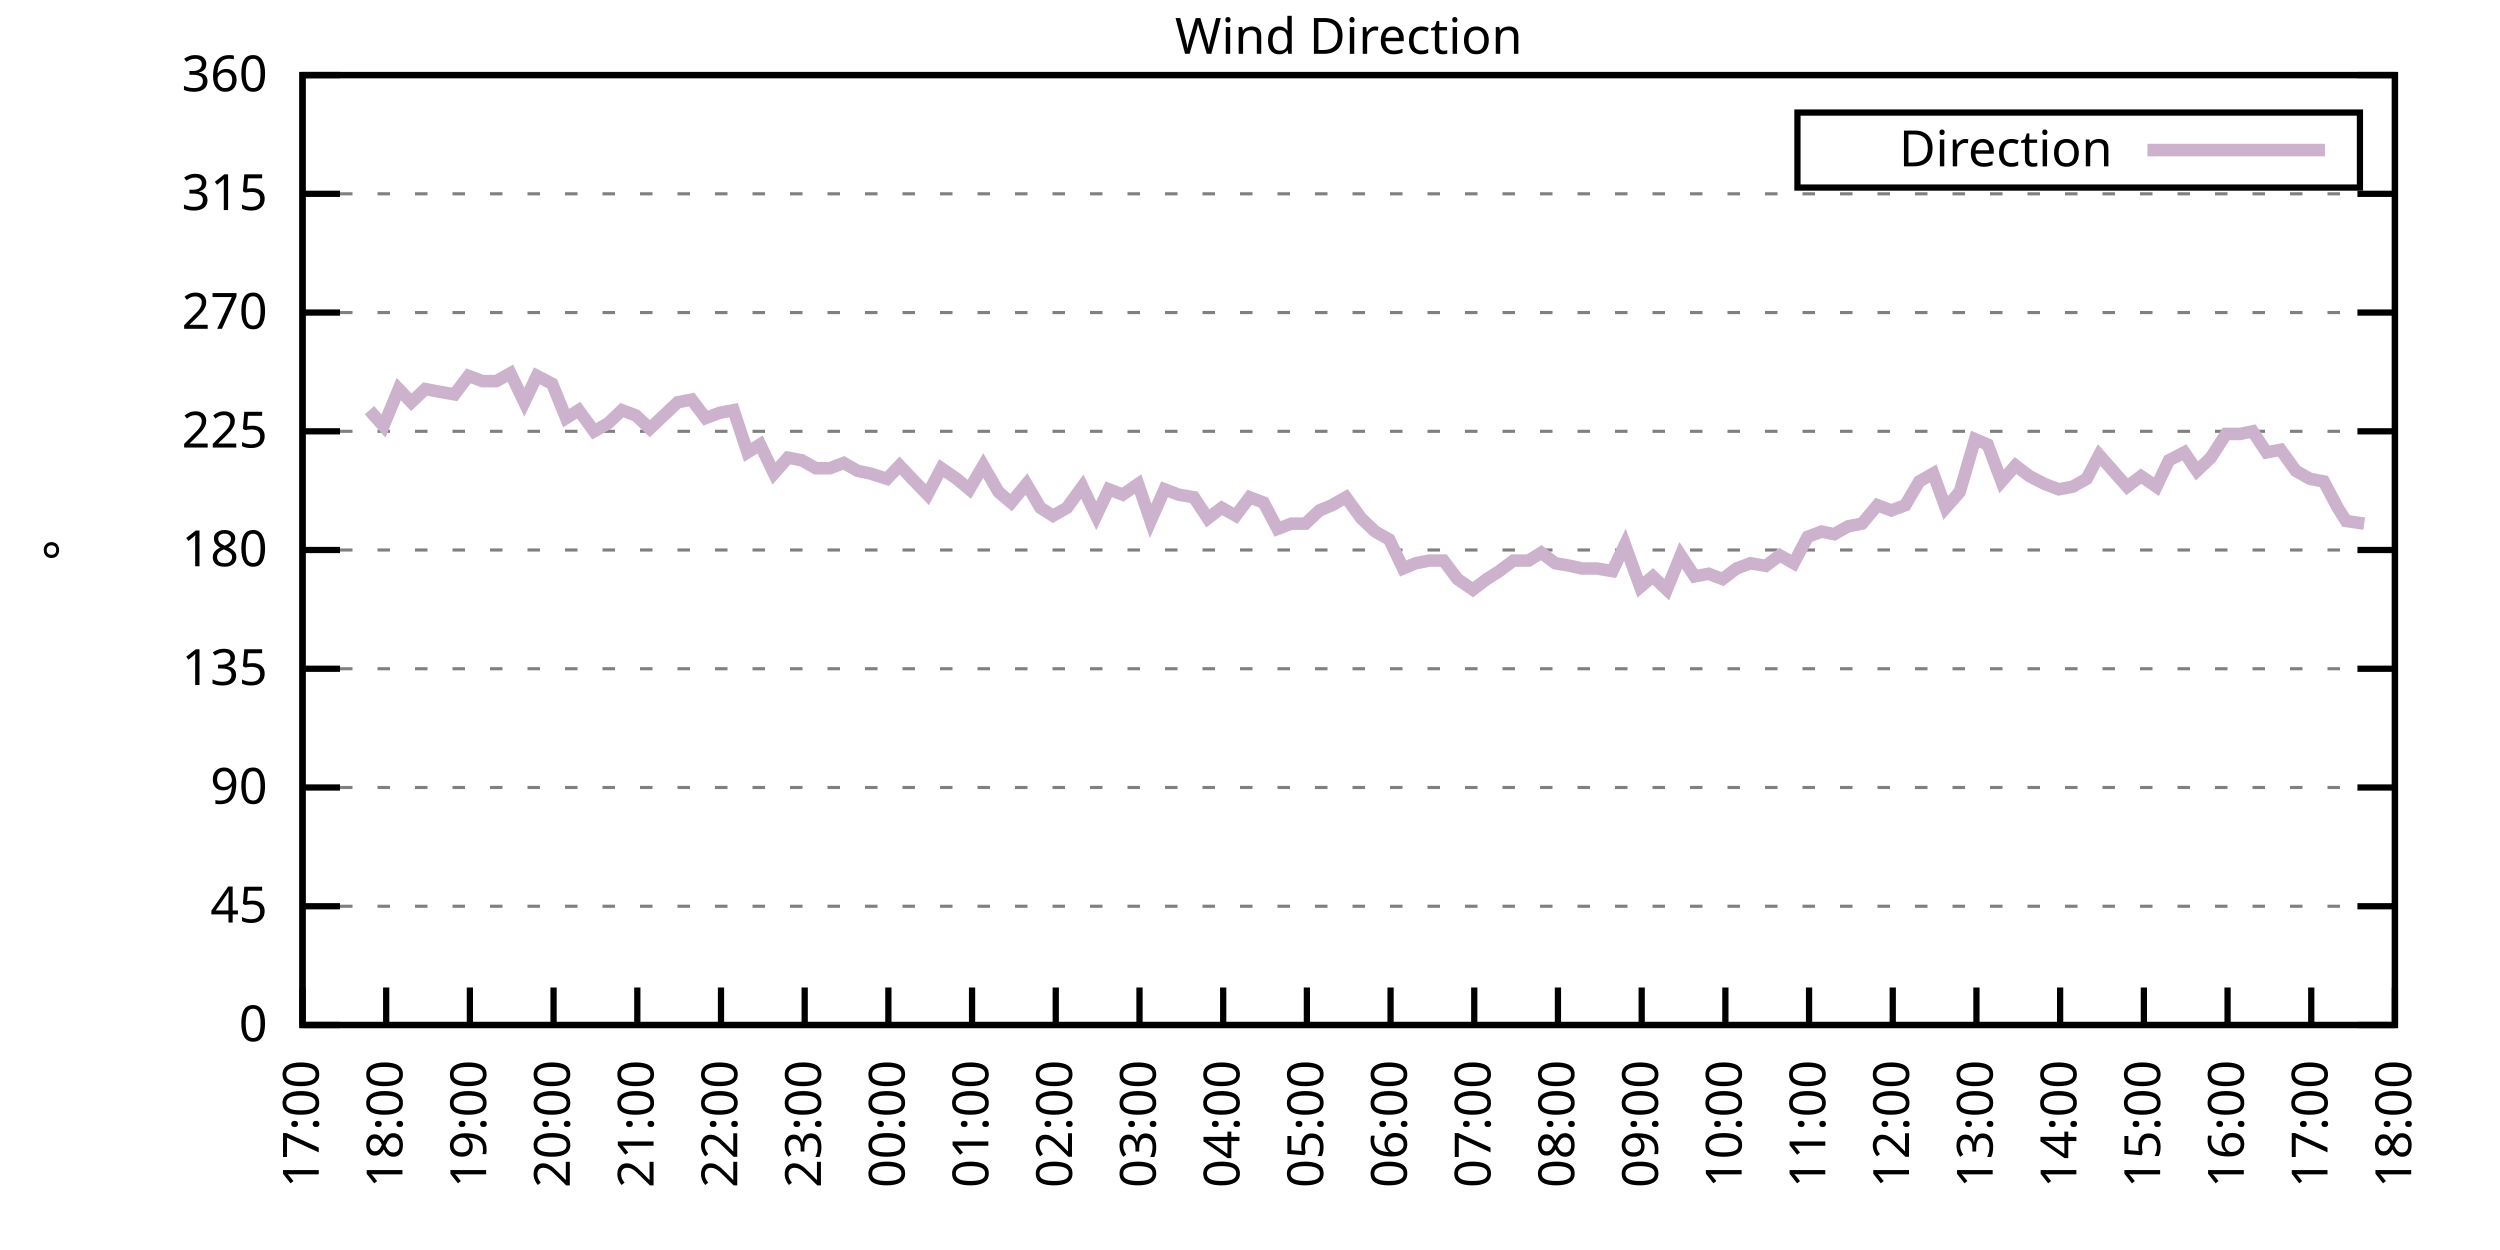
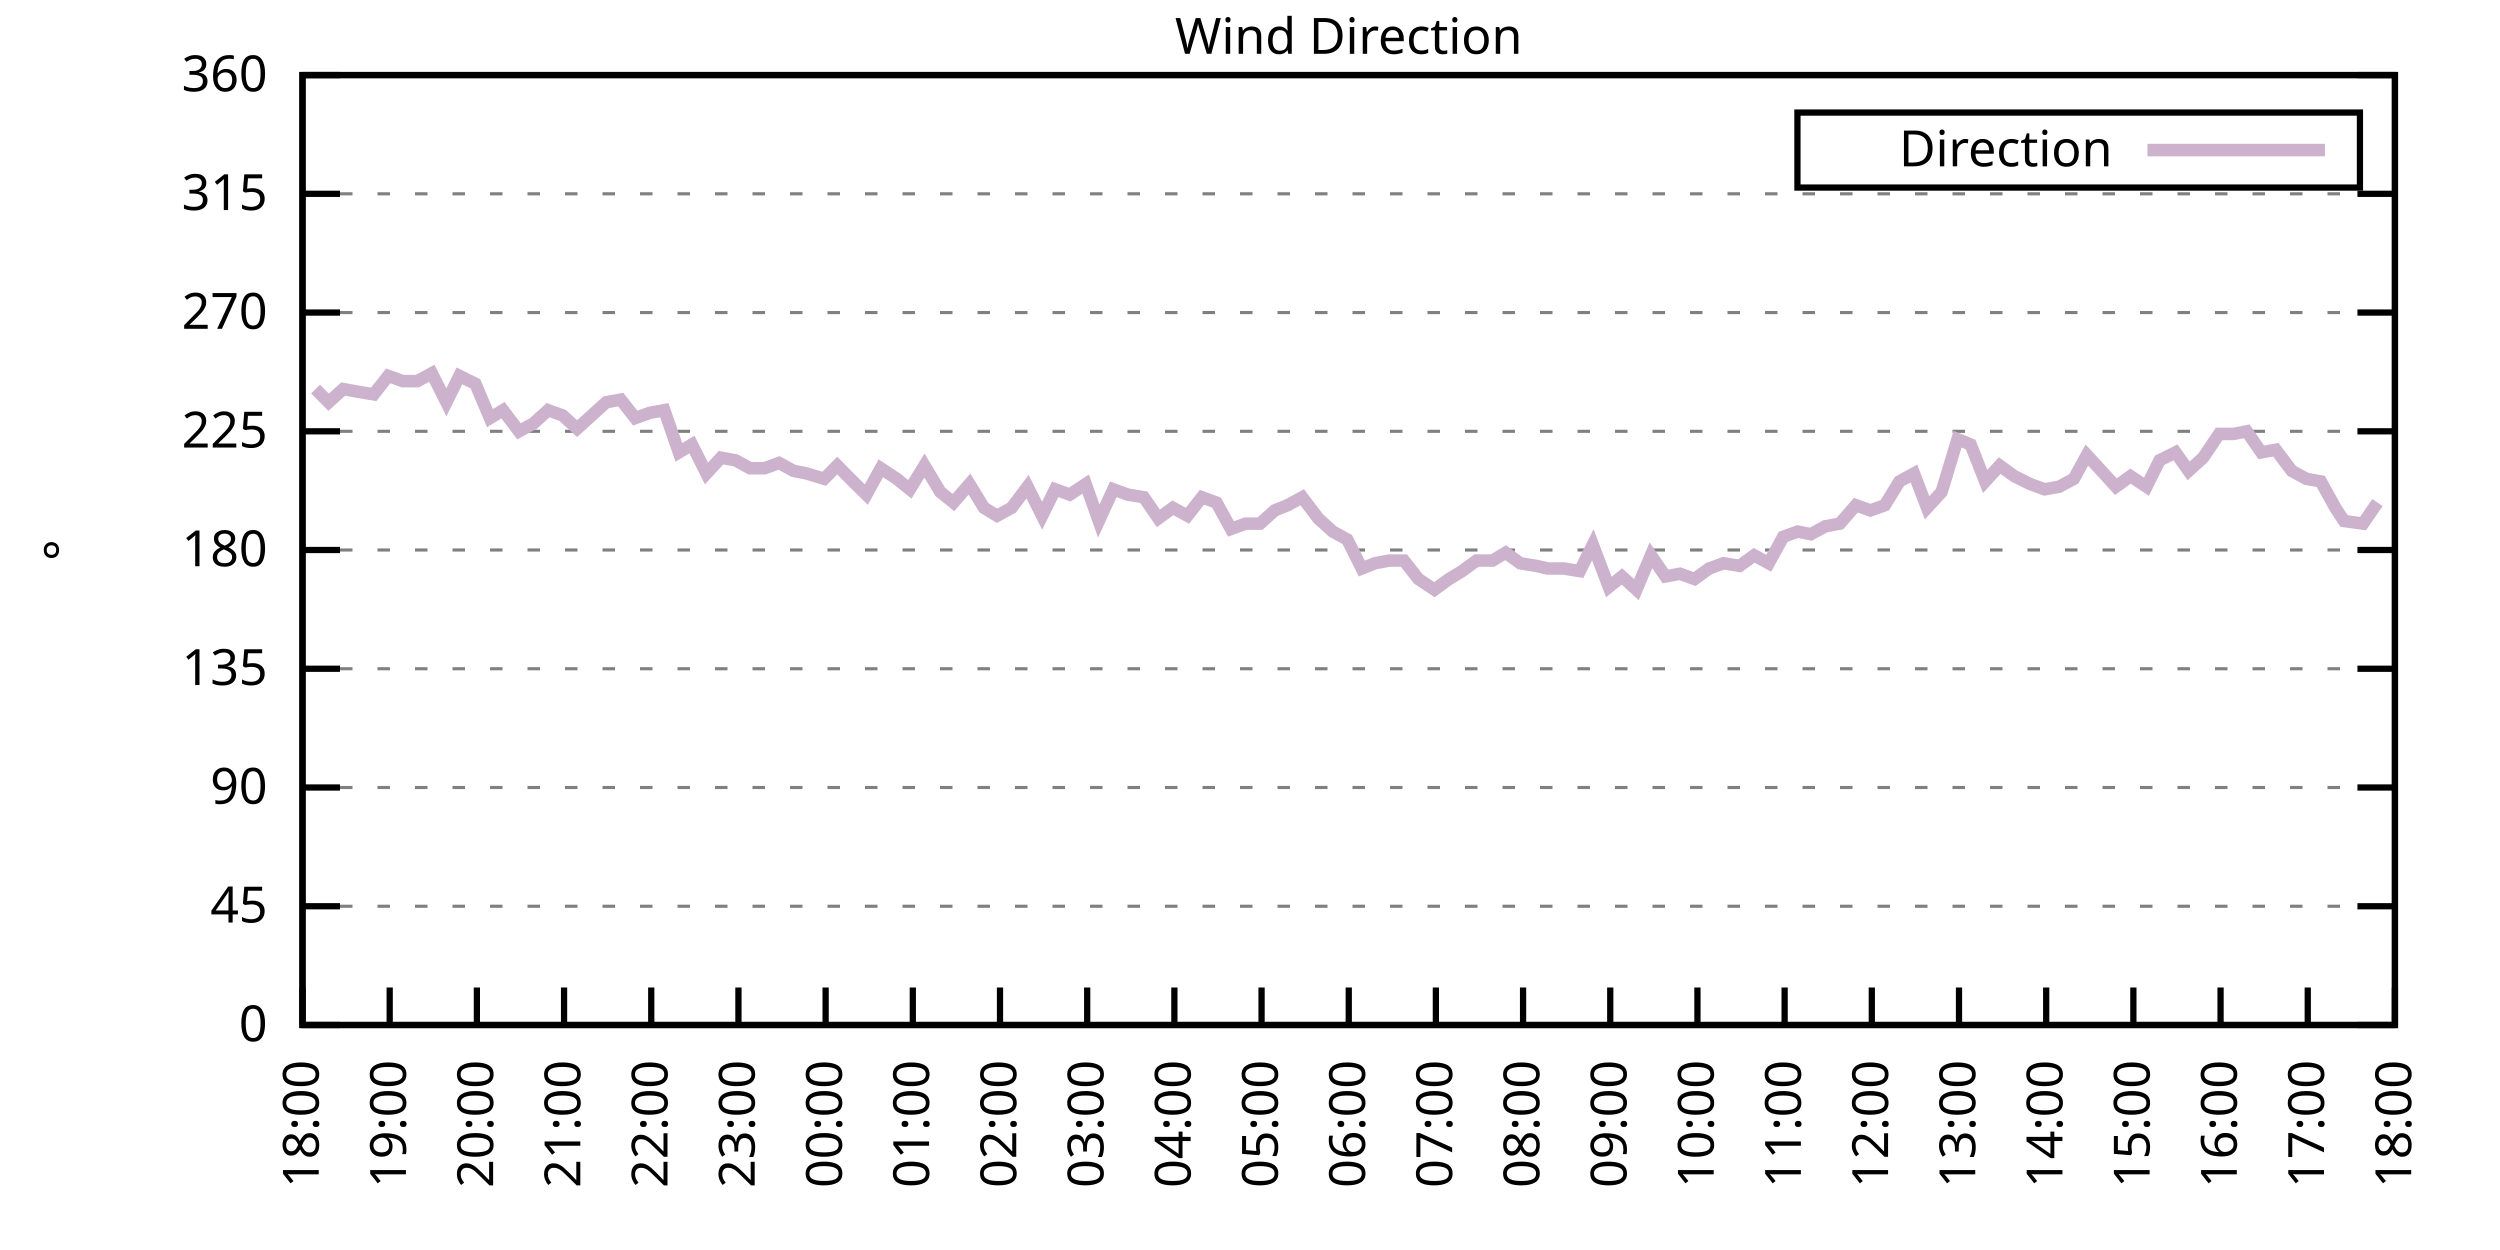
<svg xmlns="http://www.w3.org/2000/svg" xmlns:xlink="http://www.w3.org/1999/xlink" width="400" height="200" viewBox="0 0 400 200">
  <g id="gnuplot_canvas">
    <rect x="0" y="0" width="400" height="200" fill="none" />
    <defs>
      <circle id="gpDot" r="0.5" stroke-width="0.5" stroke="currentColor" />
      <path id="gpPt0" stroke-width="0.333" stroke="currentColor" d="M-1,0 h2 M0,-1 v2" />
      <path id="gpPt1" stroke-width="0.333" stroke="currentColor" d="M-1,-1 L1,1 M1,-1 L-1,1" />
      <path id="gpPt2" stroke-width="0.333" stroke="currentColor" d="M-1,0 L1,0 M0,-1 L0,1 M-1,-1 L1,1 M-1,1 L1,-1" />
      <rect id="gpPt3" stroke-width="0.333" stroke="currentColor" x="-1" y="-1" width="2" height="2" />
      <rect id="gpPt4" stroke-width="0.333" stroke="currentColor" fill="currentColor" x="-1" y="-1" width="2" height="2" />
      <circle id="gpPt5" stroke-width="0.333" stroke="currentColor" cx="0" cy="0" r="1" />
      <use xlink:href="#gpPt5" id="gpPt6" fill="currentColor" stroke="none" />
      <path id="gpPt7" stroke-width="0.333" stroke="currentColor" d="M0,-1.33 L-1.33,0.67 L1.33,0.67 z" />
      <use xlink:href="#gpPt7" id="gpPt8" fill="currentColor" stroke="none" />
      <use xlink:href="#gpPt7" id="gpPt9" stroke="currentColor" transform="rotate(180)" />
      <use xlink:href="#gpPt9" id="gpPt10" fill="currentColor" stroke="none" />
      <use xlink:href="#gpPt3" id="gpPt11" stroke="currentColor" transform="rotate(45)" />
      <use xlink:href="#gpPt11" id="gpPt12" fill="currentColor" stroke="none" />
      <path id="gpPt13" stroke-width="0.333" stroke="currentColor" d="M0,1.330 L1.265,0.411 L0.782,-1.067 L-0.782,-1.076 L-1.265,0.411 z" />
      <use xlink:href="#gpPt13" id="gpPt14" fill="currentColor" stroke="none" />
      <filter id="textbox" filterUnits="objectBoundingBox" x="0" y="0" height="1" width="1">
        <feFlood flood-color="white" flood-opacity="1" result="bgnd" />
        <feComposite in="SourceGraphic" in2="bgnd" operator="atop" />
      </filter>
      <filter id="greybox" filterUnits="objectBoundingBox" x="0" y="0" height="1" width="1">
        <feFlood flood-color="lightgrey" flood-opacity="1" result="grey" />
        <feComposite in="SourceGraphic" in2="grey" operator="atop" />
      </filter>
    </defs>
    <g fill="none" color="white" stroke="currentColor" stroke-width="1.00" stroke-linecap="butt" stroke-linejoin="miter">
</g>
    <g fill="none" color="black" stroke="currentColor" stroke-width="1.00" stroke-linecap="butt" stroke-linejoin="miter">
      <g stroke="none" shape-rendering="crispEdges">
        <polygon fill="rgb(255, 255, 255)" points="48.40,164.00 383.18,164.00 383.18,12.02 48.40,12.02 " />
      </g>
    </g>
    <g fill="none" color="black" stroke="currentColor" stroke-width="1.00" stroke-linecap="butt" stroke-linejoin="miter">
</g>
    <g fill="none" color="black" stroke="black" stroke-width="0.50" stroke-linecap="butt" stroke-linejoin="miter">
</g>
    <g fill="none" color="gray" stroke="currentColor" stroke-width="0.50" stroke-linecap="butt" stroke-linejoin="miter">
      <path stroke="gray" stroke-dasharray="2,4" class="gridline" d="M48.40,164.00 L383.19,164.00  " />
    </g>
    <g fill="none" color="gray" stroke="gray" stroke-width="1.00" stroke-linecap="butt" stroke-linejoin="miter">
</g>
    <g fill="none" color="black" stroke="currentColor" stroke-width="1.00" stroke-linecap="butt" stroke-linejoin="miter">
      <path stroke="black" d="M48.40,164.00 L54.40,164.00 M383.19,164.00 L377.19,164.00  " />
      <g transform="translate(42.80,166.60)" stroke="none" fill="black" font-family="Sans" font-size="8.00" text-anchor="end">
        <text>
          <tspan font-family="Sans"> 0</tspan>
        </text>
      </g>
    </g>
    <g fill="none" color="black" stroke="currentColor" stroke-width="1.00" stroke-linecap="butt" stroke-linejoin="miter">
</g>
    <g fill="none" color="black" stroke="black" stroke-width="0.50" stroke-linecap="butt" stroke-linejoin="miter">
</g>
    <g fill="none" color="gray" stroke="currentColor" stroke-width="0.50" stroke-linecap="butt" stroke-linejoin="miter">
      <path stroke="gray" stroke-dasharray="2,4" class="gridline" d="M48.40,145.00 L383.19,145.00  " />
    </g>
    <g fill="none" color="gray" stroke="gray" stroke-width="1.00" stroke-linecap="butt" stroke-linejoin="miter">
</g>
    <g fill="none" color="black" stroke="currentColor" stroke-width="1.00" stroke-linecap="butt" stroke-linejoin="miter">
      <path stroke="black" d="M48.40,145.00 L54.40,145.00 M383.19,145.00 L377.19,145.00  " />
      <g transform="translate(42.80,147.60)" stroke="none" fill="black" font-family="Sans" font-size="8.00" text-anchor="end">
        <text>
          <tspan font-family="Sans"> 45</tspan>
        </text>
      </g>
    </g>
    <g fill="none" color="black" stroke="currentColor" stroke-width="1.00" stroke-linecap="butt" stroke-linejoin="miter">
</g>
    <g fill="none" color="black" stroke="black" stroke-width="0.50" stroke-linecap="butt" stroke-linejoin="miter">
</g>
    <g fill="none" color="gray" stroke="currentColor" stroke-width="0.50" stroke-linecap="butt" stroke-linejoin="miter">
      <path stroke="gray" stroke-dasharray="2,4" class="gridline" d="M48.40,126.00 L383.19,126.00  " />
    </g>
    <g fill="none" color="gray" stroke="gray" stroke-width="1.00" stroke-linecap="butt" stroke-linejoin="miter">
</g>
    <g fill="none" color="black" stroke="currentColor" stroke-width="1.00" stroke-linecap="butt" stroke-linejoin="miter">
      <path stroke="black" d="M48.40,126.00 L54.40,126.00 M383.19,126.00 L377.19,126.00  " />
      <g transform="translate(42.80,128.60)" stroke="none" fill="black" font-family="Sans" font-size="8.00" text-anchor="end">
        <text>
          <tspan font-family="Sans"> 90</tspan>
        </text>
      </g>
    </g>
    <g fill="none" color="black" stroke="currentColor" stroke-width="1.00" stroke-linecap="butt" stroke-linejoin="miter">
</g>
    <g fill="none" color="black" stroke="black" stroke-width="0.50" stroke-linecap="butt" stroke-linejoin="miter">
</g>
    <g fill="none" color="gray" stroke="currentColor" stroke-width="0.50" stroke-linecap="butt" stroke-linejoin="miter">
      <path stroke="gray" stroke-dasharray="2,4" class="gridline" d="M48.40,107.00 L383.19,107.00  " />
    </g>
    <g fill="none" color="gray" stroke="gray" stroke-width="1.00" stroke-linecap="butt" stroke-linejoin="miter">
</g>
    <g fill="none" color="black" stroke="currentColor" stroke-width="1.00" stroke-linecap="butt" stroke-linejoin="miter">
      <path stroke="black" d="M48.40,107.00 L54.40,107.00 M383.19,107.00 L377.19,107.00  " />
      <g transform="translate(42.80,109.60)" stroke="none" fill="black" font-family="Sans" font-size="8.00" text-anchor="end">
        <text>
          <tspan font-family="Sans"> 135</tspan>
        </text>
      </g>
    </g>
    <g fill="none" color="black" stroke="currentColor" stroke-width="1.00" stroke-linecap="butt" stroke-linejoin="miter">
</g>
    <g fill="none" color="black" stroke="black" stroke-width="0.50" stroke-linecap="butt" stroke-linejoin="miter">
</g>
    <g fill="none" color="gray" stroke="currentColor" stroke-width="0.50" stroke-linecap="butt" stroke-linejoin="miter">
      <path stroke="gray" stroke-dasharray="2,4" class="gridline" d="M48.40,88.00 L383.19,88.00  " />
    </g>
    <g fill="none" color="gray" stroke="gray" stroke-width="1.00" stroke-linecap="butt" stroke-linejoin="miter">
</g>
    <g fill="none" color="black" stroke="currentColor" stroke-width="1.00" stroke-linecap="butt" stroke-linejoin="miter">
      <path stroke="black" d="M48.40,88.00 L54.40,88.00 M383.19,88.00 L377.19,88.00  " />
      <g transform="translate(42.80,90.60)" stroke="none" fill="black" font-family="Sans" font-size="8.00" text-anchor="end">
        <text>
          <tspan font-family="Sans"> 180</tspan>
        </text>
      </g>
    </g>
    <g fill="none" color="black" stroke="currentColor" stroke-width="1.00" stroke-linecap="butt" stroke-linejoin="miter">
</g>
    <g fill="none" color="black" stroke="black" stroke-width="0.50" stroke-linecap="butt" stroke-linejoin="miter">
</g>
    <g fill="none" color="gray" stroke="currentColor" stroke-width="0.50" stroke-linecap="butt" stroke-linejoin="miter">
      <path stroke="gray" stroke-dasharray="2,4" class="gridline" d="M48.40,69.01 L383.19,69.01  " />
    </g>
    <g fill="none" color="gray" stroke="gray" stroke-width="1.00" stroke-linecap="butt" stroke-linejoin="miter">
</g>
    <g fill="none" color="black" stroke="currentColor" stroke-width="1.00" stroke-linecap="butt" stroke-linejoin="miter">
      <path stroke="black" d="M48.40,69.01 L54.40,69.01 M383.19,69.01 L377.19,69.01  " />
      <g transform="translate(42.80,71.61)" stroke="none" fill="black" font-family="Sans" font-size="8.00" text-anchor="end">
        <text>
          <tspan font-family="Sans"> 225</tspan>
        </text>
      </g>
    </g>
    <g fill="none" color="black" stroke="currentColor" stroke-width="1.00" stroke-linecap="butt" stroke-linejoin="miter">
</g>
    <g fill="none" color="black" stroke="black" stroke-width="0.50" stroke-linecap="butt" stroke-linejoin="miter">
</g>
    <g fill="none" color="gray" stroke="currentColor" stroke-width="0.50" stroke-linecap="butt" stroke-linejoin="miter">
      <path stroke="gray" stroke-dasharray="2,4" class="gridline" d="M48.40,50.01 L383.19,50.01  " />
    </g>
    <g fill="none" color="gray" stroke="gray" stroke-width="1.00" stroke-linecap="butt" stroke-linejoin="miter">
</g>
    <g fill="none" color="black" stroke="currentColor" stroke-width="1.00" stroke-linecap="butt" stroke-linejoin="miter">
      <path stroke="black" d="M48.40,50.01 L54.40,50.01 M383.19,50.01 L377.19,50.01  " />
      <g transform="translate(42.80,52.61)" stroke="none" fill="black" font-family="Sans" font-size="8.00" text-anchor="end">
        <text>
          <tspan font-family="Sans"> 270</tspan>
        </text>
      </g>
    </g>
    <g fill="none" color="black" stroke="currentColor" stroke-width="1.00" stroke-linecap="butt" stroke-linejoin="miter">
</g>
    <g fill="none" color="black" stroke="black" stroke-width="0.50" stroke-linecap="butt" stroke-linejoin="miter">
</g>
    <g fill="none" color="gray" stroke="currentColor" stroke-width="0.50" stroke-linecap="butt" stroke-linejoin="miter">
      <path stroke="gray" stroke-dasharray="2,4" class="gridline" d="M48.40,31.01 L383.19,31.01  " />
    </g>
    <g fill="none" color="gray" stroke="gray" stroke-width="1.00" stroke-linecap="butt" stroke-linejoin="miter">
</g>
    <g fill="none" color="black" stroke="currentColor" stroke-width="1.00" stroke-linecap="butt" stroke-linejoin="miter">
      <path stroke="black" d="M48.40,31.01 L54.40,31.01 M383.19,31.01 L377.19,31.01  " />
      <g transform="translate(42.80,33.61)" stroke="none" fill="black" font-family="Sans" font-size="8.00" text-anchor="end">
        <text>
          <tspan font-family="Sans"> 315</tspan>
        </text>
      </g>
    </g>
    <g fill="none" color="black" stroke="currentColor" stroke-width="1.00" stroke-linecap="butt" stroke-linejoin="miter">
</g>
    <g fill="none" color="black" stroke="black" stroke-width="0.50" stroke-linecap="butt" stroke-linejoin="miter">
</g>
    <g fill="none" color="gray" stroke="currentColor" stroke-width="0.50" stroke-linecap="butt" stroke-linejoin="miter">
      <path stroke="gray" stroke-dasharray="2,4" class="gridline" d="M48.40,12.01 L383.19,12.01  " />
    </g>
    <g fill="none" color="gray" stroke="gray" stroke-width="1.00" stroke-linecap="butt" stroke-linejoin="miter">
</g>
    <g fill="none" color="black" stroke="currentColor" stroke-width="1.00" stroke-linecap="butt" stroke-linejoin="miter">
      <path stroke="black" d="M48.40,12.01 L54.40,12.01 M383.19,12.01 L377.19,12.01  " />
      <g transform="translate(42.80,14.61)" stroke="none" fill="black" font-family="Sans" font-size="8.00" text-anchor="end">
        <text>
          <tspan font-family="Sans"> 360</tspan>
        </text>
      </g>
    </g>
    <g fill="none" color="black" stroke="currentColor" stroke-width="1.00" stroke-linecap="butt" stroke-linejoin="miter">
      <path stroke="black" d="M48.40,164.00 L48.40,158.00  " />
      <g transform="translate(51.00,169.60) rotate(270.00)" stroke="none" fill="black" font-family="Sans" font-size="8.00" text-anchor="end">
        <text>
-           <tspan font-family="Sans">17:00</tspan>
-         </text>
-       </g>
-     </g>
-     <g fill="none" color="black" stroke="currentColor" stroke-width="1.00" stroke-linecap="butt" stroke-linejoin="miter">
-       <path stroke="black" d="M61.79,164.00 L61.79,158.00  " />
-       <g transform="translate(64.39,169.60) rotate(270.00)" stroke="none" fill="black" font-family="Sans" font-size="8.00" text-anchor="end">
-         <text>
          <tspan font-family="Sans">18:00</tspan>
        </text>
      </g>
    </g>
    <g fill="none" color="black" stroke="currentColor" stroke-width="1.00" stroke-linecap="butt" stroke-linejoin="miter">
-       <path stroke="black" d="M75.18,164.00 L75.18,158.00  " />
-       <g transform="translate(77.78,169.60) rotate(270.00)" stroke="none" fill="black" font-family="Sans" font-size="8.00" text-anchor="end">
+       <path stroke="black" d="M62.35,164.00 L62.35,158.00  " />
+       <g transform="translate(64.95,169.60) rotate(270.00)" stroke="none" fill="black" font-family="Sans" font-size="8.00" text-anchor="end">
        <text>
          <tspan font-family="Sans">19:00</tspan>
        </text>
      </g>
    </g>
    <g fill="none" color="black" stroke="currentColor" stroke-width="1.00" stroke-linecap="butt" stroke-linejoin="miter">
-       <path stroke="black" d="M88.57,164.00 L88.57,158.00  " />
-       <g transform="translate(91.17,169.60) rotate(270.00)" stroke="none" fill="black" font-family="Sans" font-size="8.00" text-anchor="end">
+       <path stroke="black" d="M76.30,164.00 L76.30,158.00  " />
+       <g transform="translate(78.90,169.60) rotate(270.00)" stroke="none" fill="black" font-family="Sans" font-size="8.00" text-anchor="end">
        <text>
          <tspan font-family="Sans">20:00</tspan>
        </text>
      </g>
    </g>
    <g fill="none" color="black" stroke="currentColor" stroke-width="1.00" stroke-linecap="butt" stroke-linejoin="miter">
-       <path stroke="black" d="M101.97,164.00 L101.97,158.00  " />
-       <g transform="translate(104.57,169.60) rotate(270.00)" stroke="none" fill="black" font-family="Sans" font-size="8.00" text-anchor="end">
+       <path stroke="black" d="M90.25,164.00 L90.25,158.00  " />
+       <g transform="translate(92.85,169.60) rotate(270.00)" stroke="none" fill="black" font-family="Sans" font-size="8.00" text-anchor="end">
        <text>
          <tspan font-family="Sans">21:00</tspan>
        </text>
      </g>
    </g>
    <g fill="none" color="black" stroke="currentColor" stroke-width="1.00" stroke-linecap="butt" stroke-linejoin="miter">
-       <path stroke="black" d="M115.36,164.00 L115.36,158.00  " />
-       <g transform="translate(117.96,169.60) rotate(270.00)" stroke="none" fill="black" font-family="Sans" font-size="8.00" text-anchor="end">
+       <path stroke="black" d="M104.20,164.00 L104.20,158.00  " />
+       <g transform="translate(106.80,169.60) rotate(270.00)" stroke="none" fill="black" font-family="Sans" font-size="8.00" text-anchor="end">
        <text>
          <tspan font-family="Sans">22:00</tspan>
        </text>
      </g>
    </g>
    <g fill="none" color="black" stroke="currentColor" stroke-width="1.00" stroke-linecap="butt" stroke-linejoin="miter">
-       <path stroke="black" d="M128.75,164.00 L128.75,158.00  " />
-       <g transform="translate(131.35,169.60) rotate(270.00)" stroke="none" fill="black" font-family="Sans" font-size="8.00" text-anchor="end">
+       <path stroke="black" d="M118.15,164.00 L118.15,158.00  " />
+       <g transform="translate(120.75,169.60) rotate(270.00)" stroke="none" fill="black" font-family="Sans" font-size="8.00" text-anchor="end">
        <text>
          <tspan font-family="Sans">23:00</tspan>
        </text>
      </g>
    </g>
    <g fill="none" color="black" stroke="currentColor" stroke-width="1.00" stroke-linecap="butt" stroke-linejoin="miter">
-       <path stroke="black" d="M142.14,164.00 L142.14,158.00  " />
-       <g transform="translate(144.74,169.60) rotate(270.00)" stroke="none" fill="black" font-family="Sans" font-size="8.00" text-anchor="end">
+       <path stroke="black" d="M132.10,164.00 L132.10,158.00  " />
+       <g transform="translate(134.70,169.60) rotate(270.00)" stroke="none" fill="black" font-family="Sans" font-size="8.00" text-anchor="end">
        <text>
          <tspan font-family="Sans">00:00</tspan>
        </text>
      </g>
    </g>
    <g fill="none" color="black" stroke="currentColor" stroke-width="1.00" stroke-linecap="butt" stroke-linejoin="miter">
-       <path stroke="black" d="M155.53,164.00 L155.53,158.00  " />
-       <g transform="translate(158.13,169.60) rotate(270.00)" stroke="none" fill="black" font-family="Sans" font-size="8.00" text-anchor="end">
+       <path stroke="black" d="M146.05,164.00 L146.05,158.00  " />
+       <g transform="translate(148.65,169.60) rotate(270.00)" stroke="none" fill="black" font-family="Sans" font-size="8.00" text-anchor="end">
        <text>
          <tspan font-family="Sans">01:00</tspan>
        </text>
      </g>
    </g>
    <g fill="none" color="black" stroke="currentColor" stroke-width="1.00" stroke-linecap="butt" stroke-linejoin="miter">
-       <path stroke="black" d="M168.92,164.00 L168.92,158.00  " />
-       <g transform="translate(171.52,169.60) rotate(270.00)" stroke="none" fill="black" font-family="Sans" font-size="8.00" text-anchor="end">
+       <path stroke="black" d="M160.00,164.00 L160.00,158.00  " />
+       <g transform="translate(162.60,169.60) rotate(270.00)" stroke="none" fill="black" font-family="Sans" font-size="8.00" text-anchor="end">
        <text>
          <tspan font-family="Sans">02:00</tspan>
        </text>
      </g>
    </g>
    <g fill="none" color="black" stroke="currentColor" stroke-width="1.00" stroke-linecap="butt" stroke-linejoin="miter">
-       <path stroke="black" d="M182.32,164.00 L182.32,158.00  " />
-       <g transform="translate(184.92,169.60) rotate(270.00)" stroke="none" fill="black" font-family="Sans" font-size="8.00" text-anchor="end">
+       <path stroke="black" d="M173.95,164.00 L173.95,158.00  " />
+       <g transform="translate(176.55,169.60) rotate(270.00)" stroke="none" fill="black" font-family="Sans" font-size="8.00" text-anchor="end">
        <text>
          <tspan font-family="Sans">03:00</tspan>
        </text>
      </g>
    </g>
    <g fill="none" color="black" stroke="currentColor" stroke-width="1.00" stroke-linecap="butt" stroke-linejoin="miter">
-       <path stroke="black" d="M195.71,164.00 L195.71,158.00  " />
-       <g transform="translate(198.31,169.60) rotate(270.00)" stroke="none" fill="black" font-family="Sans" font-size="8.00" text-anchor="end">
+       <path stroke="black" d="M187.90,164.00 L187.90,158.00  " />
+       <g transform="translate(190.50,169.60) rotate(270.00)" stroke="none" fill="black" font-family="Sans" font-size="8.00" text-anchor="end">
        <text>
          <tspan font-family="Sans">04:00</tspan>
        </text>
      </g>
    </g>
    <g fill="none" color="black" stroke="currentColor" stroke-width="1.00" stroke-linecap="butt" stroke-linejoin="miter">
-       <path stroke="black" d="M209.10,164.00 L209.10,158.00  " />
-       <g transform="translate(211.70,169.60) rotate(270.00)" stroke="none" fill="black" font-family="Sans" font-size="8.00" text-anchor="end">
+       <path stroke="black" d="M201.85,164.00 L201.85,158.00  " />
+       <g transform="translate(204.45,169.60) rotate(270.00)" stroke="none" fill="black" font-family="Sans" font-size="8.00" text-anchor="end">
        <text>
          <tspan font-family="Sans">05:00</tspan>
        </text>
      </g>
    </g>
    <g fill="none" color="black" stroke="currentColor" stroke-width="1.00" stroke-linecap="butt" stroke-linejoin="miter">
-       <path stroke="black" d="M222.49,164.00 L222.49,158.00  " />
-       <g transform="translate(225.09,169.60) rotate(270.00)" stroke="none" fill="black" font-family="Sans" font-size="8.00" text-anchor="end">
+       <path stroke="black" d="M215.80,164.00 L215.80,158.00  " />
+       <g transform="translate(218.40,169.60) rotate(270.00)" stroke="none" fill="black" font-family="Sans" font-size="8.00" text-anchor="end">
        <text>
          <tspan font-family="Sans">06:00</tspan>
        </text>
      </g>
    </g>
    <g fill="none" color="black" stroke="currentColor" stroke-width="1.00" stroke-linecap="butt" stroke-linejoin="miter">
-       <path stroke="black" d="M235.88,164.00 L235.88,158.00  " />
-       <g transform="translate(238.48,169.60) rotate(270.00)" stroke="none" fill="black" font-family="Sans" font-size="8.00" text-anchor="end">
+       <path stroke="black" d="M229.74,164.00 L229.74,158.00  " />
+       <g transform="translate(232.34,169.60) rotate(270.00)" stroke="none" fill="black" font-family="Sans" font-size="8.00" text-anchor="end">
        <text>
          <tspan font-family="Sans">07:00</tspan>
        </text>
      </g>
    </g>
    <g fill="none" color="black" stroke="currentColor" stroke-width="1.00" stroke-linecap="butt" stroke-linejoin="miter">
-       <path stroke="black" d="M249.27,164.00 L249.27,158.00  " />
-       <g transform="translate(251.87,169.60) rotate(270.00)" stroke="none" fill="black" font-family="Sans" font-size="8.00" text-anchor="end">
+       <path stroke="black" d="M243.69,164.00 L243.69,158.00  " />
+       <g transform="translate(246.29,169.60) rotate(270.00)" stroke="none" fill="black" font-family="Sans" font-size="8.00" text-anchor="end">
        <text>
          <tspan font-family="Sans">08:00</tspan>
        </text>
      </g>
    </g>
    <g fill="none" color="black" stroke="currentColor" stroke-width="1.00" stroke-linecap="butt" stroke-linejoin="miter">
-       <path stroke="black" d="M262.67,164.00 L262.67,158.00  " />
-       <g transform="translate(265.27,169.60) rotate(270.00)" stroke="none" fill="black" font-family="Sans" font-size="8.00" text-anchor="end">
+       <path stroke="black" d="M257.64,164.00 L257.64,158.00  " />
+       <g transform="translate(260.24,169.60) rotate(270.00)" stroke="none" fill="black" font-family="Sans" font-size="8.00" text-anchor="end">
        <text>
          <tspan font-family="Sans">09:00</tspan>
        </text>
      </g>
    </g>
    <g fill="none" color="black" stroke="currentColor" stroke-width="1.00" stroke-linecap="butt" stroke-linejoin="miter">
-       <path stroke="black" d="M276.06,164.00 L276.06,158.00  " />
-       <g transform="translate(278.66,169.60) rotate(270.00)" stroke="none" fill="black" font-family="Sans" font-size="8.00" text-anchor="end">
+       <path stroke="black" d="M271.59,164.00 L271.59,158.00  " />
+       <g transform="translate(274.19,169.60) rotate(270.00)" stroke="none" fill="black" font-family="Sans" font-size="8.00" text-anchor="end">
        <text>
          <tspan font-family="Sans">10:00</tspan>
        </text>
      </g>
    </g>
    <g fill="none" color="black" stroke="currentColor" stroke-width="1.00" stroke-linecap="butt" stroke-linejoin="miter">
-       <path stroke="black" d="M289.45,164.00 L289.45,158.00  " />
-       <g transform="translate(292.05,169.60) rotate(270.00)" stroke="none" fill="black" font-family="Sans" font-size="8.00" text-anchor="end">
+       <path stroke="black" d="M285.54,164.00 L285.54,158.00  " />
+       <g transform="translate(288.14,169.60) rotate(270.00)" stroke="none" fill="black" font-family="Sans" font-size="8.00" text-anchor="end">
        <text>
          <tspan font-family="Sans">11:00</tspan>
        </text>
      </g>
    </g>
    <g fill="none" color="black" stroke="currentColor" stroke-width="1.00" stroke-linecap="butt" stroke-linejoin="miter">
-       <path stroke="black" d="M302.84,164.00 L302.84,158.00  " />
-       <g transform="translate(305.44,169.60) rotate(270.00)" stroke="none" fill="black" font-family="Sans" font-size="8.00" text-anchor="end">
+       <path stroke="black" d="M299.49,164.00 L299.49,158.00  " />
+       <g transform="translate(302.09,169.60) rotate(270.00)" stroke="none" fill="black" font-family="Sans" font-size="8.00" text-anchor="end">
        <text>
          <tspan font-family="Sans">12:00</tspan>
        </text>
      </g>
    </g>
    <g fill="none" color="black" stroke="currentColor" stroke-width="1.00" stroke-linecap="butt" stroke-linejoin="miter">
-       <path stroke="black" d="M316.23,164.00 L316.23,158.00  " />
-       <g transform="translate(318.83,169.60) rotate(270.00)" stroke="none" fill="black" font-family="Sans" font-size="8.00" text-anchor="end">
+       <path stroke="black" d="M313.44,164.00 L313.44,158.00  " />
+       <g transform="translate(316.04,169.60) rotate(270.00)" stroke="none" fill="black" font-family="Sans" font-size="8.00" text-anchor="end">
        <text>
          <tspan font-family="Sans">13:00</tspan>
        </text>
      </g>
    </g>
    <g fill="none" color="black" stroke="currentColor" stroke-width="1.00" stroke-linecap="butt" stroke-linejoin="miter">
-       <path stroke="black" d="M329.62,164.00 L329.62,158.00  " />
-       <g transform="translate(332.22,169.60) rotate(270.00)" stroke="none" fill="black" font-family="Sans" font-size="8.00" text-anchor="end">
+       <path stroke="black" d="M327.39,164.00 L327.39,158.00  " />
+       <g transform="translate(329.99,169.60) rotate(270.00)" stroke="none" fill="black" font-family="Sans" font-size="8.00" text-anchor="end">
        <text>
          <tspan font-family="Sans">14:00</tspan>
        </text>
      </g>
    </g>
    <g fill="none" color="black" stroke="currentColor" stroke-width="1.00" stroke-linecap="butt" stroke-linejoin="miter">
-       <path stroke="black" d="M343.02,164.00 L343.02,158.00  " />
-       <g transform="translate(345.62,169.60) rotate(270.00)" stroke="none" fill="black" font-family="Sans" font-size="8.00" text-anchor="end">
+       <path stroke="black" d="M341.34,164.00 L341.34,158.00  " />
+       <g transform="translate(343.94,169.60) rotate(270.00)" stroke="none" fill="black" font-family="Sans" font-size="8.00" text-anchor="end">
        <text>
          <tspan font-family="Sans">15:00</tspan>
        </text>
      </g>
    </g>
    <g fill="none" color="black" stroke="currentColor" stroke-width="1.00" stroke-linecap="butt" stroke-linejoin="miter">
-       <path stroke="black" d="M356.41,164.00 L356.41,158.00  " />
-       <g transform="translate(359.01,169.60) rotate(270.00)" stroke="none" fill="black" font-family="Sans" font-size="8.00" text-anchor="end">
+       <path stroke="black" d="M355.29,164.00 L355.29,158.00  " />
+       <g transform="translate(357.89,169.60) rotate(270.00)" stroke="none" fill="black" font-family="Sans" font-size="8.00" text-anchor="end">
        <text>
          <tspan font-family="Sans">16:00</tspan>
        </text>
      </g>
    </g>
    <g fill="none" color="black" stroke="currentColor" stroke-width="1.00" stroke-linecap="butt" stroke-linejoin="miter">
-       <path stroke="black" d="M369.80,164.00 L369.80,158.00  " />
-       <g transform="translate(372.40,169.60) rotate(270.00)" stroke="none" fill="black" font-family="Sans" font-size="8.00" text-anchor="end">
+       <path stroke="black" d="M369.24,164.00 L369.24,158.00  " />
+       <g transform="translate(371.84,169.60) rotate(270.00)" stroke="none" fill="black" font-family="Sans" font-size="8.00" text-anchor="end">
        <text>
          <tspan font-family="Sans">17:00</tspan>
        </text>
      </g>
    </g>
    <g fill="none" color="black" stroke="currentColor" stroke-width="1.00" stroke-linecap="butt" stroke-linejoin="miter">
      <path stroke="black" d="M383.19,164.00 L383.19,158.00  " />
      <g transform="translate(385.79,169.60) rotate(270.00)" stroke="none" fill="black" font-family="Sans" font-size="8.00" text-anchor="end">
        <text>
          <tspan font-family="Sans">18:00</tspan>
        </text>
      </g>
    </g>
    <g fill="none" color="black" stroke="currentColor" stroke-width="1.00" stroke-linecap="butt" stroke-linejoin="miter">
</g>
    <g fill="none" color="black" stroke="currentColor" stroke-width="1.00" stroke-linecap="butt" stroke-linejoin="miter">
      <path stroke="black" d="M48.40,12.01 L48.40,164.00 L383.19,164.00 L383.19,12.01 L48.40,12.01 Z  " />
    </g>
    <g fill="none" color="black" stroke="currentColor" stroke-width="1.00" stroke-linecap="butt" stroke-linejoin="miter">
</g>
    <g fill="none" color="black" stroke="currentColor" stroke-width="1.00" stroke-linecap="butt" stroke-linejoin="miter">
      <path stroke="black" d="M287.59,30.01 L287.59,18.01 L377.59,18.01 L377.59,30.01 L287.59,30.01 Z  " />
    </g>
    <g id="Wind_direction_plot_1">
      <g fill="none" color="white" stroke="black" stroke-width="2.00" stroke-linecap="butt" stroke-linejoin="miter">
</g>
      <g fill="none" color="black" stroke="currentColor" stroke-width="2.00" stroke-linecap="butt" stroke-linejoin="miter">
        <g transform="translate(337.99,26.61)" stroke="none" fill="black" font-family="Sans" font-size="8.00" text-anchor="end">
          <text>
            <tspan font-family="Sans">Direction</tspan>
          </text>
        </g>
      </g>
      <g fill="none" color="black" stroke="currentColor" stroke-width="2.00" stroke-linecap="butt" stroke-linejoin="miter">
-         <path stroke="rgb(204, 178, 204)" d="M343.59,24.01 L371.99,24.01 M59.11,65.63 L61.35,68.16 L63.80,62.25 L65.81,64.36 L68.04,62.25 L70.27,62.67   L72.73,63.10 L74.96,60.14 L77.19,60.98 L79.42,60.98 L81.66,59.72 L83.89,64.36 L85.90,60.14 L88.35,61.41   L90.58,66.90 L92.59,65.63 L95.05,69.01 L97.28,67.74 L99.51,65.63 L101.74,66.47 L103.98,68.58 L106.21,66.47   L108.44,64.36 L110.67,63.94 L112.90,66.90 L115.13,66.05 L117.37,65.63 L119.60,72.38 L121.61,71.12 L123.84,75.76   L126.07,73.23 L128.30,73.65 L130.54,74.92 L132.77,74.92 L135.00,74.07 L137.23,75.34 L139.24,75.76 L141.92,76.61   L143.93,74.49 L145.94,76.61 L148.39,79.14 L150.62,74.92 L153.08,76.61 L155.09,78.29 L157.32,74.49 L159.77,78.72   L161.78,80.41 L164.24,77.45 L166.47,81.25 L168.48,82.52 L170.71,81.25 L173.17,77.87 L175.40,82.52 L177.41,78.29   L179.64,79.14 L182.09,77.45 L184.10,83.36 L186.33,78.29 L188.57,79.14 L191.02,79.56 L193.25,82.94 L195.48,81.25   L197.72,82.52 L199.95,79.56 L202.18,80.41 L204.41,84.63 L206.64,83.78 L208.88,83.78 L211.11,81.67 L213.12,80.83   L215.35,79.56 L217.80,82.94 L220.04,85.05 L222.27,86.32 L224.50,90.96 L226.51,90.12 L228.74,89.69 L230.97,89.69   L233.20,92.65 L235.66,94.34 L237.89,92.65 L239.90,91.38 L242.13,89.69 L244.59,89.69 L246.60,88.43 L248.83,90.12   L251.28,90.54 L253.07,90.96 L255.52,90.96 L257.98,91.38 L259.99,87.16 L262.44,93.92 L264.45,92.23 L266.68,94.34   L268.92,88.85 L271.15,92.23 L273.38,91.80 L275.61,92.65 L277.84,90.96 L280.07,90.12 L282.53,90.54 L284.76,88.85   L286.99,90.12 L289.23,85.89 L291.46,85.05 L293.47,85.47 L295.70,84.21 L297.93,83.78 L300.39,80.83 L302.62,81.67   L304.85,80.83 L307.08,77.03 L309.31,75.76 L311.32,81.25 L313.55,78.72 L316.01,70.27 L318.02,71.12 L320.25,77.03   L322.48,74.49 L324.71,76.18 L327.17,77.45 L329.40,78.29 L331.63,77.87 L333.86,76.61 L335.87,72.81 L338.10,75.34   L340.34,77.87 L342.57,76.18 L345.02,77.87 L347.03,73.65 L349.49,72.38 L351.50,75.34 L353.73,73.23 L356.18,69.43   L358.42,69.43 L360.42,69.01 L362.66,72.38 L364.89,71.96 L367.34,75.34 L369.58,76.61 L371.81,77.03 L374.04,81.25   L375.38,83.36 L378.28,83.78  " />
+         <path stroke="rgb(204, 178, 204)" d="M343.59,24.01 L371.99,24.01 M50.49,62.25 L52.58,64.36 L54.91,62.25 L57.23,62.67 L59.79,63.10 L62.12,60.14   L64.44,60.98 L66.77,60.98 L69.09,59.72 L71.42,64.36 L73.51,60.14 L76.07,61.41 L78.39,66.90 L80.48,65.63   L83.04,69.01 L85.37,67.74 L87.69,65.63 L90.02,66.47 L92.34,68.58 L94.67,66.47 L96.99,64.36 L99.32,63.94   L101.64,66.90 L103.97,66.05 L106.29,65.63 L108.62,72.38 L110.71,71.12 L113.03,75.76 L115.36,73.23 L117.68,73.65   L120.01,74.92 L122.33,74.92 L124.66,74.07 L126.98,75.34 L129.08,75.76 L131.87,76.61 L133.96,74.49 L136.05,76.61   L138.61,79.14 L140.93,74.92 L143.49,76.61 L145.58,78.29 L147.91,74.49 L150.46,78.72 L152.56,80.41 L155.11,77.45   L157.44,81.25 L159.53,82.52 L161.86,81.25 L164.41,77.87 L166.74,82.52 L168.83,78.29 L171.16,79.14 L173.71,77.45   L175.81,83.36 L178.13,78.29 L180.46,79.14 L183.01,79.56 L185.34,82.94 L187.66,81.25 L189.99,82.52 L192.31,79.56   L194.64,80.41 L196.96,84.63 L199.29,83.78 L201.61,83.78 L203.94,81.67 L206.03,80.83 L208.36,79.56 L210.91,82.94   L213.24,85.05 L215.56,86.32 L217.89,90.96 L219.98,90.12 L222.30,89.69 L224.63,89.69 L226.95,92.65 L229.51,94.34   L231.84,92.65 L233.93,91.38 L236.25,89.69 L238.81,89.69 L240.90,88.43 L243.23,90.12 L245.79,90.54 L247.65,90.96   L250.20,90.96 L252.76,91.38 L254.85,87.16 L257.41,93.92 L259.50,92.23 L261.83,94.34 L264.15,88.85 L266.48,92.23   L268.80,91.80 L271.13,92.65 L273.45,90.96 L275.78,90.12 L278.34,90.54 L280.66,88.85 L282.99,90.12 L285.31,85.89   L287.64,85.05 L289.73,85.47 L292.05,84.21 L294.38,83.78 L296.94,80.83 L299.26,81.67 L301.58,80.83 L303.91,77.03   L306.23,75.76 L308.33,81.25 L310.65,78.72 L313.21,70.27 L315.30,71.12 L317.63,77.03 L319.95,74.49 L322.28,76.18   L324.83,77.45 L327.16,78.29 L329.48,77.87 L331.81,76.61 L333.90,72.81 L336.23,75.34 L338.55,77.87 L340.88,76.18   L343.43,77.87 L345.53,73.65 L348.08,72.38 L350.18,75.34 L352.50,73.23 L355.06,69.43 L357.38,69.43 L359.48,69.01   L361.80,72.38 L364.13,71.96 L366.68,75.34 L369.01,76.61 L371.33,77.03 L373.66,81.25 L375.05,83.36 L378.08,83.78   L380.40,80.41  " />
      </g>
    </g>
    <g fill="none" color="black" stroke="currentColor" stroke-width="2.00" stroke-linecap="butt" stroke-linejoin="miter">
</g>
    <g fill="none" color="black" stroke="black" stroke-width="1.00" stroke-linecap="butt" stroke-linejoin="miter">
</g>
    <g fill="none" color="black" stroke="currentColor" stroke-width="1.00" stroke-linecap="butt" stroke-linejoin="miter">
      <path stroke="black" d="M48.40,12.01 L48.40,164.00 L383.19,164.00 L383.19,12.01 L48.40,12.01 Z  " />
      <g transform="translate(12.80,88.01) rotate(270.00)" stroke="none" fill="black" font-family="Sans" font-size="8.00" text-anchor="middle">
        <text>
          <tspan font-family="Sans">°</tspan>
        </text>
      </g>
    </g>
    <g fill="none" color="black" stroke="currentColor" stroke-width="1.00" stroke-linecap="butt" stroke-linejoin="miter">
</g>
    <g fill="none" color="black" stroke="currentColor" stroke-width="1.00" stroke-linecap="butt" stroke-linejoin="miter">
      <g transform="translate(215.79,8.61)" stroke="none" fill="black" font-family="Sans" font-size="8.00" text-anchor="middle">
        <text>
          <tspan font-family="Sans">Wind Direction</tspan>
        </text>
      </g>
    </g>
    <g fill="none" color="black" stroke="currentColor" stroke-width="1.00" stroke-linecap="butt" stroke-linejoin="miter">
</g>
  </g>
</svg>
